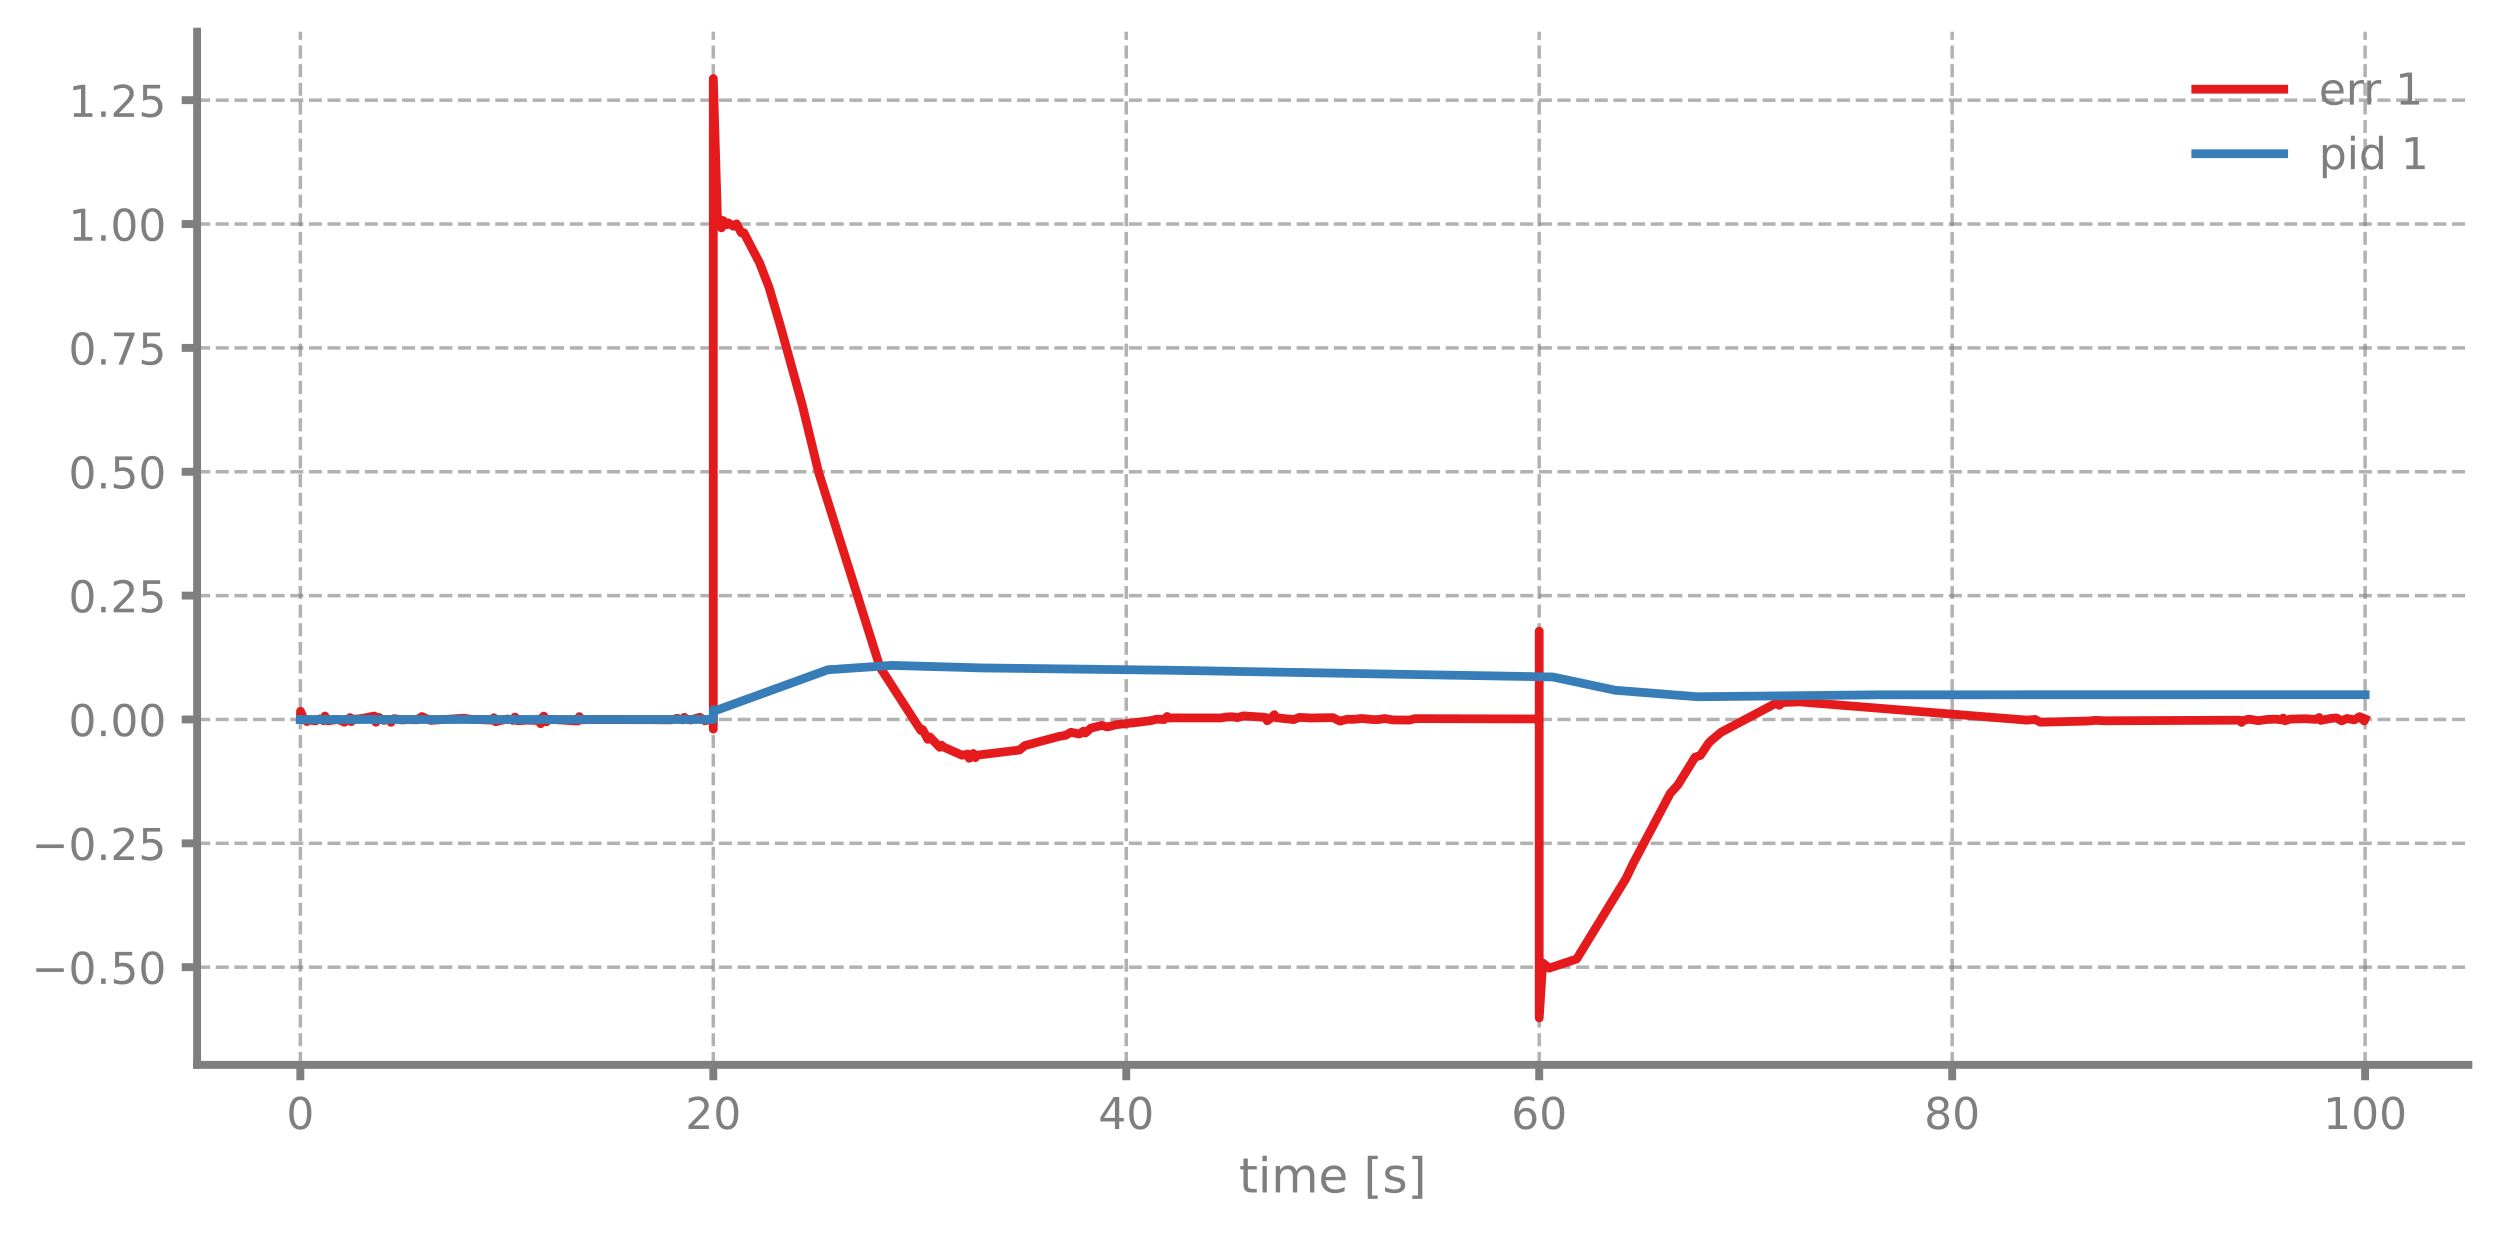
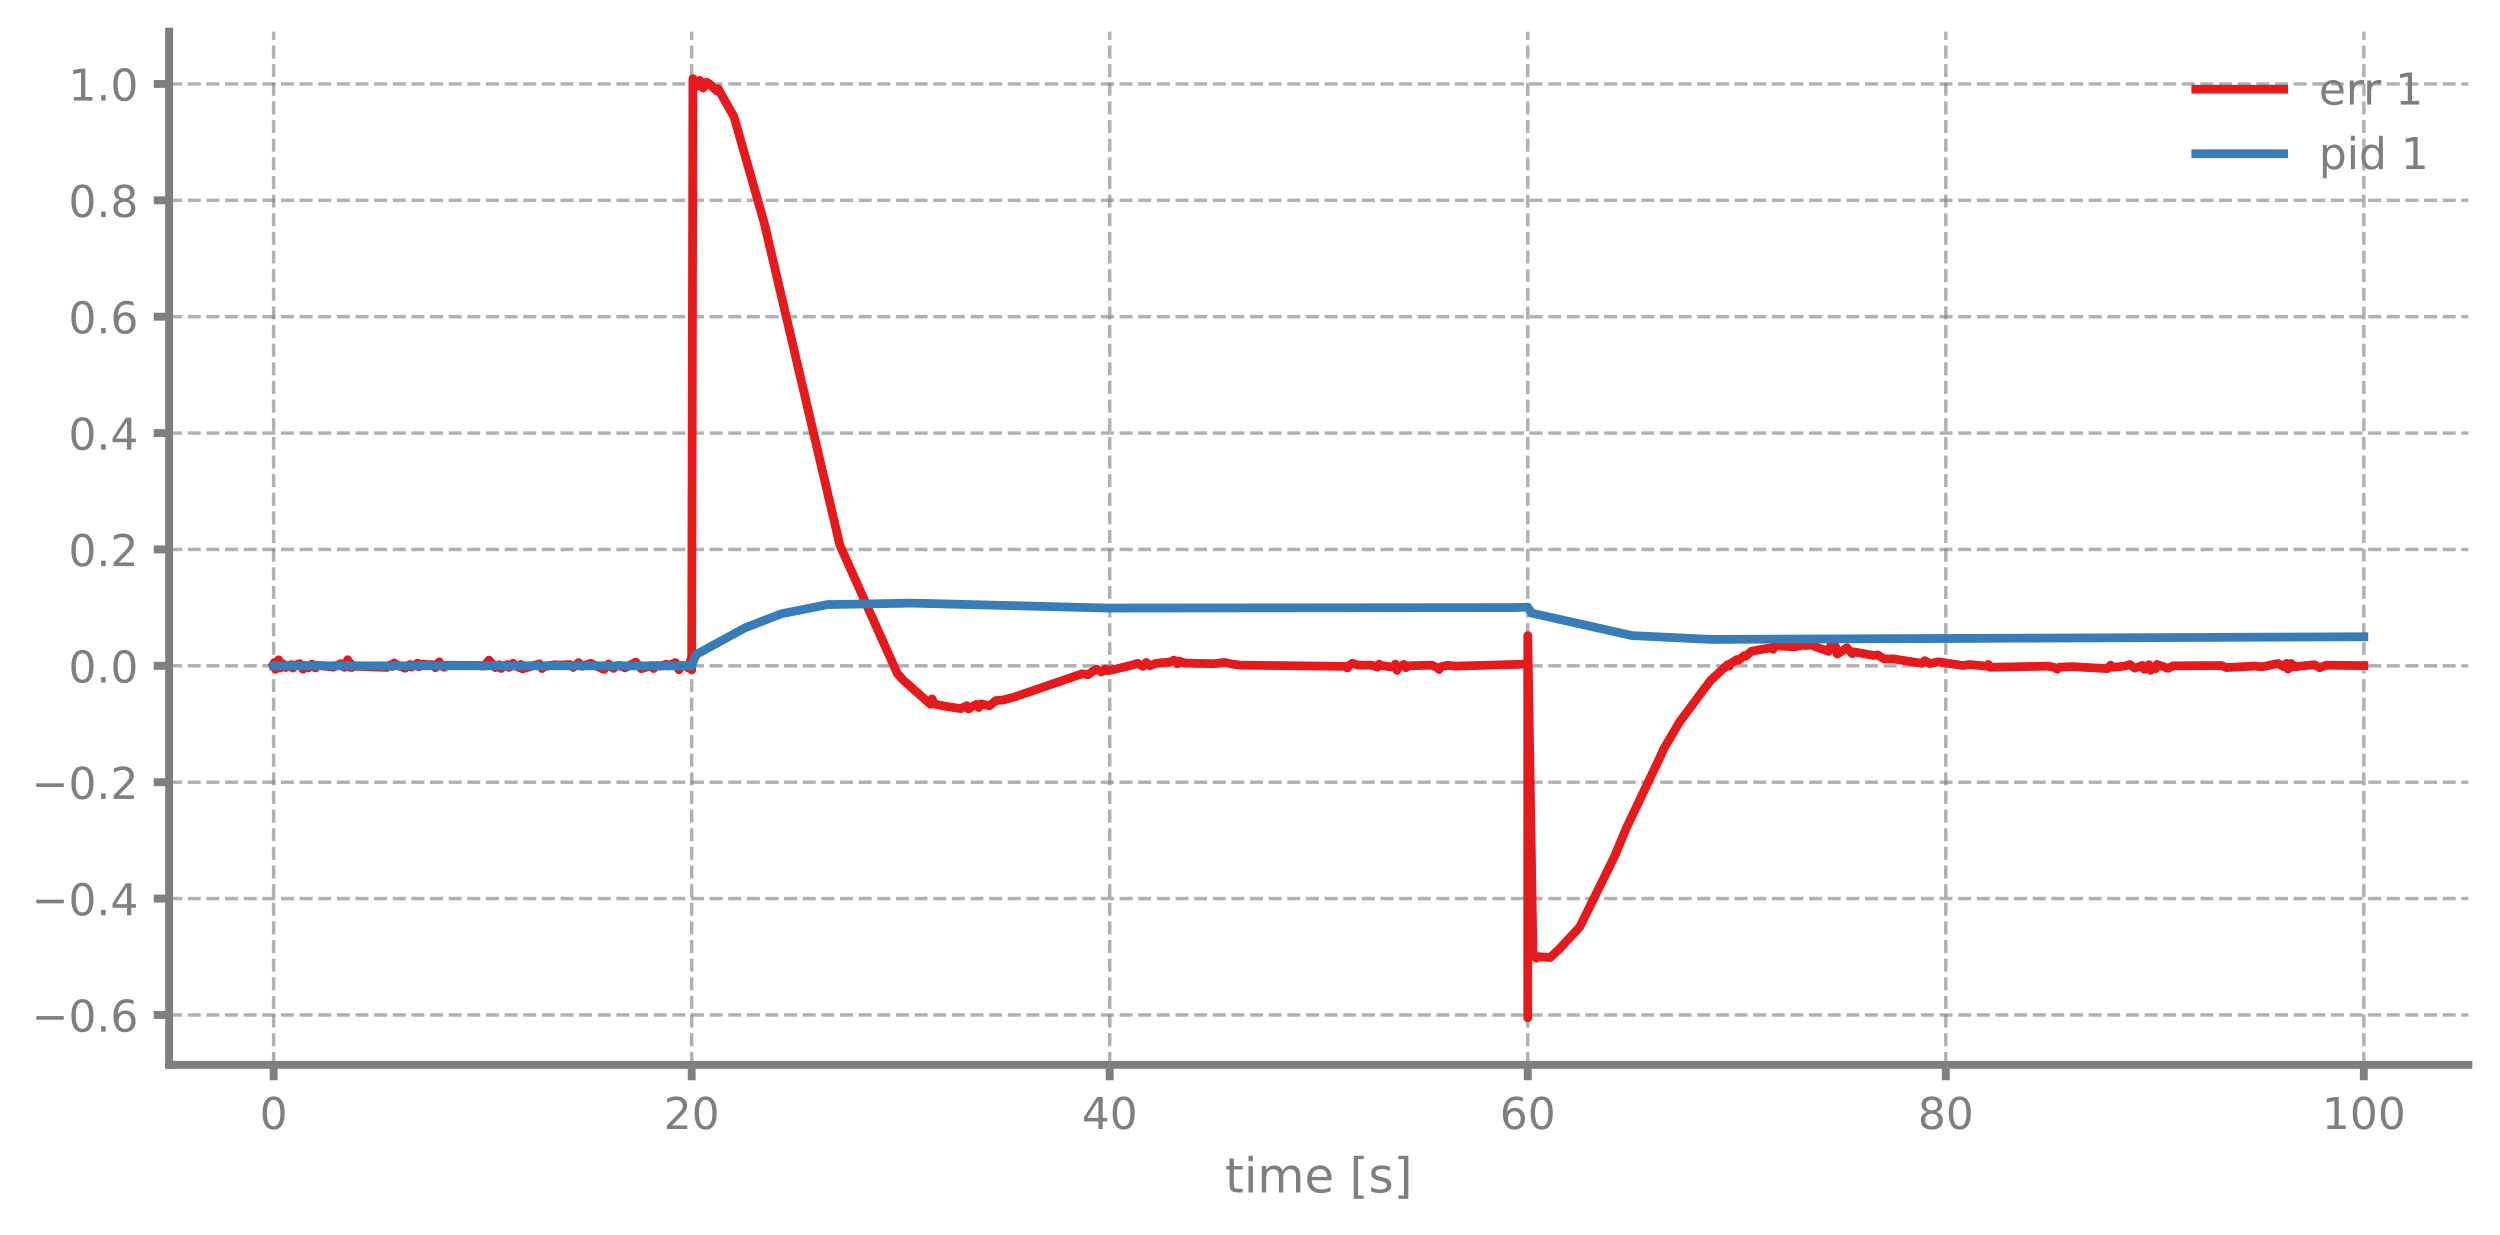
<svg xmlns="http://www.w3.org/2000/svg" xmlns:xlink="http://www.w3.org/1999/xlink" width="568.8pt" height="280.8pt" viewBox="0 0 568.8 280.8" version="1.1">
  <defs>
    <style type="text/css">*{stroke-linejoin: round; stroke-linecap: butt}</style>
  </defs>
  <g id="figure_1">
    <g id="patch_1">
      <path d="M 0 280.8  L 568.8 280.8  L 568.8 0  L 0 0  L 0 280.8  z " style="fill: none" />
    </g>
    <g id="axes_1">
      <g id="patch_2">
-         <path d="M 44.845 242.276  L 561.6 242.276  L 561.6 7.2  L 44.845 7.2  L 44.845 242.276  z " style="fill: none" />
+         <path d="M 38.483 242.276  L 561.6 242.276  L 561.6 7.2  L 38.483 7.2  L 38.483 242.276  z " style="fill: none" />
      </g>
      <g id="matplotlib.axis_1">
        <g id="xtick_1">
          <g id="line2d_1">
-             <path d="M 68.334 242.276  L 68.334 7.2  " clip-path="url(#p96ed3cf818)" style="fill: none; stroke-dasharray: 2.96,1.28; stroke-dashoffset: 0; stroke: #7f7f7f; stroke-opacity: 0.6; stroke-width: 0.8" />
+             <path d="M 62.261 242.276  L 62.261 7.2  " clip-path="url(#p9d57a3cd13)" style="fill: none; stroke-dasharray: 2.96,1.28; stroke-dashoffset: 0; stroke: #7f7f7f; stroke-opacity: 0.6; stroke-width: 0.8" />
          </g>
          <g id="line2d_2">
            <defs>
-               <path id="mef7593d704" d="M 0 0  L 0 3.5  " style="stroke: #7f7f7f; stroke-width: 1.8" />
-             </defs>
-             <g>
-               <use xlink:href="#mef7593d704" x="68.334" y="242.276" style="fill: #7f7f7f; stroke: #7f7f7f; stroke-width: 1.8" />
+               <path id="me3aefb5b0e" d="M 0 0  L 0 3.5  " style="stroke: #7f7f7f; stroke-width: 1.8" />
+             </defs>
+             <g>
+               <use xlink:href="#me3aefb5b0e" x="62.261" y="242.276" style="fill: #7f7f7f; stroke: #7f7f7f; stroke-width: 1.8" />
            </g>
          </g>
          <g id="text_1">
-             <g style="fill: #7f7f7f" transform="translate(65.15291 256.8744) scale(0.1 -0.1)">
+             <g style="fill: #7f7f7f" transform="translate(59.07962 256.8744) scale(0.1 -0.1)">
              <defs>
                <path id="DejaVuSans-30" d="M 2034 4250  Q 1547 4250 1301 3770  Q 1056 3291 1056 2328  Q 1056 1369 1301 889  Q 1547 409 2034 409  Q 2525 409 2770 889  Q 3016 1369 3016 2328  Q 3016 3291 2770 3770  Q 2525 4250 2034 4250  z M 2034 4750  Q 2819 4750 3233 4129  Q 3647 3509 3647 2328  Q 3647 1150 3233 529  Q 2819 -91 2034 -91  Q 1250 -91 836 529  Q 422 1150 422 2328  Q 422 3509 836 4129  Q 1250 4750 2034 4750  z " transform="scale(0.015625)" />
              </defs>
              <use xlink:href="#DejaVuSans-30" />
            </g>
          </g>
        </g>
        <g id="xtick_2">
          <g id="line2d_3">
-             <path d="M 162.29 242.276  L 162.29 7.2  " clip-path="url(#p96ed3cf818)" style="fill: none; stroke-dasharray: 2.96,1.28; stroke-dashoffset: 0; stroke: #7f7f7f; stroke-opacity: 0.6; stroke-width: 0.8" />
+             <path d="M 157.373 242.276  L 157.373 7.2  " clip-path="url(#p9d57a3cd13)" style="fill: none; stroke-dasharray: 2.96,1.28; stroke-dashoffset: 0; stroke: #7f7f7f; stroke-opacity: 0.6; stroke-width: 0.8" />
          </g>
          <g id="line2d_4">
            <g>
-               <use xlink:href="#mef7593d704" x="162.29" y="242.276" style="fill: #7f7f7f; stroke: #7f7f7f; stroke-width: 1.8" />
+               <use xlink:href="#me3aefb5b0e" x="157.373" y="242.276" style="fill: #7f7f7f; stroke: #7f7f7f; stroke-width: 1.8" />
            </g>
          </g>
          <g id="text_2">
-             <g style="fill: #7f7f7f" transform="translate(155.9271 256.8744) scale(0.1 -0.1)">
+             <g style="fill: #7f7f7f" transform="translate(151.0106 256.8744) scale(0.1 -0.1)">
              <defs>
                <path id="DejaVuSans-32" d="M 1228 531  L 3431 531  L 3431 0  L 469 0  L 469 531  Q 828 903 1448 1529  Q 2069 2156 2228 2338  Q 2531 2678 2651 2914  Q 2772 3150 2772 3378  Q 2772 3750 2511 3984  Q 2250 4219 1831 4219  Q 1534 4219 1204 4116  Q 875 4013 500 3803  L 500 4441  Q 881 4594 1212 4672  Q 1544 4750 1819 4750  Q 2544 4750 2975 4387  Q 3406 4025 3406 3419  Q 3406 3131 3298 2873  Q 3191 2616 2906 2266  Q 2828 2175 2409 1742  Q 1991 1309 1228 531  z " transform="scale(0.015625)" />
              </defs>
              <use xlink:href="#DejaVuSans-32" />
              <use xlink:href="#DejaVuSans-30" transform="translate(63.62305 0)" />
            </g>
          </g>
        </g>
        <g id="xtick_3">
          <g id="line2d_5">
-             <path d="M 256.245 242.276  L 256.245 7.2  " clip-path="url(#p96ed3cf818)" style="fill: none; stroke-dasharray: 2.96,1.28; stroke-dashoffset: 0; stroke: #7f7f7f; stroke-opacity: 0.6; stroke-width: 0.8" />
+             <path d="M 252.485 242.276  L 252.485 7.2  " clip-path="url(#p9d57a3cd13)" style="fill: none; stroke-dasharray: 2.96,1.28; stroke-dashoffset: 0; stroke: #7f7f7f; stroke-opacity: 0.6; stroke-width: 0.8" />
          </g>
          <g id="line2d_6">
            <g>
-               <use xlink:href="#mef7593d704" x="256.245" y="242.276" style="fill: #7f7f7f; stroke: #7f7f7f; stroke-width: 1.8" />
+               <use xlink:href="#me3aefb5b0e" x="252.485" y="242.276" style="fill: #7f7f7f; stroke: #7f7f7f; stroke-width: 1.8" />
            </g>
          </g>
          <g id="text_3">
-             <g style="fill: #7f7f7f" transform="translate(249.8825 256.8744) scale(0.1 -0.1)">
+             <g style="fill: #7f7f7f" transform="translate(246.1228 256.8744) scale(0.1 -0.1)">
              <defs>
                <path id="DejaVuSans-34" d="M 2419 4116  L 825 1625  L 2419 1625  L 2419 4116  z M 2253 4666  L 3047 4666  L 3047 1625  L 3713 1625  L 3713 1100  L 3047 1100  L 3047 0  L 2419 0  L 2419 1100  L 313 1100  L 313 1709  L 2253 4666  z " transform="scale(0.015625)" />
              </defs>
              <use xlink:href="#DejaVuSans-34" />
              <use xlink:href="#DejaVuSans-30" transform="translate(63.62305 0)" />
            </g>
          </g>
        </g>
        <g id="xtick_4">
          <g id="line2d_7">
-             <path d="M 350.2 242.276  L 350.2 7.2  " clip-path="url(#p96ed3cf818)" style="fill: none; stroke-dasharray: 2.96,1.28; stroke-dashoffset: 0; stroke: #7f7f7f; stroke-opacity: 0.6; stroke-width: 0.8" />
+             <path d="M 347.598 242.276  L 347.598 7.2  " clip-path="url(#p9d57a3cd13)" style="fill: none; stroke-dasharray: 2.96,1.28; stroke-dashoffset: 0; stroke: #7f7f7f; stroke-opacity: 0.6; stroke-width: 0.8" />
          </g>
          <g id="line2d_8">
            <g>
-               <use xlink:href="#mef7593d704" x="350.2" y="242.276" style="fill: #7f7f7f; stroke: #7f7f7f; stroke-width: 1.8" />
+               <use xlink:href="#me3aefb5b0e" x="347.598" y="242.276" style="fill: #7f7f7f; stroke: #7f7f7f; stroke-width: 1.8" />
            </g>
          </g>
          <g id="text_4">
-             <g style="fill: #7f7f7f" transform="translate(343.8379 256.8744) scale(0.1 -0.1)">
+             <g style="fill: #7f7f7f" transform="translate(341.235 256.8744) scale(0.1 -0.1)">
              <defs>
                <path id="DejaVuSans-36" d="M 2113 2584  Q 1688 2584 1439 2293  Q 1191 2003 1191 1497  Q 1191 994 1439 701  Q 1688 409 2113 409  Q 2538 409 2786 701  Q 3034 994 3034 1497  Q 3034 2003 2786 2293  Q 2538 2584 2113 2584  z M 3366 4563  L 3366 3988  Q 3128 4100 2886 4159  Q 2644 4219 2406 4219  Q 1781 4219 1451 3797  Q 1122 3375 1075 2522  Q 1259 2794 1537 2939  Q 1816 3084 2150 3084  Q 2853 3084 3261 2657  Q 3669 2231 3669 1497  Q 3669 778 3244 343  Q 2819 -91 2113 -91  Q 1303 -91 875 529  Q 447 1150 447 2328  Q 447 3434 972 4092  Q 1497 4750 2381 4750  Q 2619 4750 2861 4703  Q 3103 4656 3366 4563  z " transform="scale(0.015625)" />
              </defs>
              <use xlink:href="#DejaVuSans-36" />
              <use xlink:href="#DejaVuSans-30" transform="translate(63.62305 0)" />
            </g>
          </g>
        </g>
        <g id="xtick_5">
          <g id="line2d_9">
-             <path d="M 444.156 242.276  L 444.156 7.2  " clip-path="url(#p96ed3cf818)" style="fill: none; stroke-dasharray: 2.96,1.28; stroke-dashoffset: 0; stroke: #7f7f7f; stroke-opacity: 0.6; stroke-width: 0.8" />
+             <path d="M 442.71 242.276  L 442.71 7.2  " clip-path="url(#p9d57a3cd13)" style="fill: none; stroke-dasharray: 2.96,1.28; stroke-dashoffset: 0; stroke: #7f7f7f; stroke-opacity: 0.6; stroke-width: 0.8" />
          </g>
          <g id="line2d_10">
            <g>
-               <use xlink:href="#mef7593d704" x="444.156" y="242.276" style="fill: #7f7f7f; stroke: #7f7f7f; stroke-width: 1.8" />
+               <use xlink:href="#me3aefb5b0e" x="442.71" y="242.276" style="fill: #7f7f7f; stroke: #7f7f7f; stroke-width: 1.8" />
            </g>
          </g>
          <g id="text_5">
-             <g style="fill: #7f7f7f" transform="translate(437.7933 256.8744) scale(0.1 -0.1)">
+             <g style="fill: #7f7f7f" transform="translate(436.3472 256.8744) scale(0.1 -0.1)">
              <defs>
                <path id="DejaVuSans-38" d="M 2034 2216  Q 1584 2216 1326 1975  Q 1069 1734 1069 1313  Q 1069 891 1326 650  Q 1584 409 2034 409  Q 2484 409 2743 651  Q 3003 894 3003 1313  Q 3003 1734 2745 1975  Q 2488 2216 2034 2216  z M 1403 2484  Q 997 2584 770 2862  Q 544 3141 544 3541  Q 544 4100 942 4425  Q 1341 4750 2034 4750  Q 2731 4750 3128 4425  Q 3525 4100 3525 3541  Q 3525 3141 3298 2862  Q 3072 2584 2669 2484  Q 3125 2378 3379 2068  Q 3634 1759 3634 1313  Q 3634 634 3220 271  Q 2806 -91 2034 -91  Q 1263 -91 848 271  Q 434 634 434 1313  Q 434 1759 690 2068  Q 947 2378 1403 2484  z M 1172 3481  Q 1172 3119 1398 2916  Q 1625 2713 2034 2713  Q 2441 2713 2670 2916  Q 2900 3119 2900 3481  Q 2900 3844 2670 4047  Q 2441 4250 2034 4250  Q 1625 4250 1398 4047  Q 1172 3844 1172 3481  z " transform="scale(0.015625)" />
              </defs>
              <use xlink:href="#DejaVuSans-38" />
              <use xlink:href="#DejaVuSans-30" transform="translate(63.62305 0)" />
            </g>
          </g>
        </g>
        <g id="xtick_6">
          <g id="line2d_11">
-             <path d="M 538.111 242.276  L 538.111 7.2  " clip-path="url(#p96ed3cf818)" style="fill: none; stroke-dasharray: 2.96,1.28; stroke-dashoffset: 0; stroke: #7f7f7f; stroke-opacity: 0.6; stroke-width: 0.8" />
+             <path d="M 537.822 242.276  L 537.822 7.2  " clip-path="url(#p9d57a3cd13)" style="fill: none; stroke-dasharray: 2.96,1.28; stroke-dashoffset: 0; stroke: #7f7f7f; stroke-opacity: 0.6; stroke-width: 0.8" />
          </g>
          <g id="line2d_12">
            <g>
-               <use xlink:href="#mef7593d704" x="538.111" y="242.276" style="fill: #7f7f7f; stroke: #7f7f7f; stroke-width: 1.8" />
+               <use xlink:href="#me3aefb5b0e" x="537.822" y="242.276" style="fill: #7f7f7f; stroke: #7f7f7f; stroke-width: 1.8" />
            </g>
          </g>
          <g id="text_6">
-             <g style="fill: #7f7f7f" transform="translate(528.5674 256.8744) scale(0.1 -0.1)">
+             <g style="fill: #7f7f7f" transform="translate(528.2782 256.8744) scale(0.1 -0.1)">
              <defs>
                <path id="DejaVuSans-31" d="M 794 531  L 1825 531  L 1825 4091  L 703 3866  L 703 4441  L 1819 4666  L 2450 4666  L 2450 531  L 3481 531  L 3481 0  L 794 0  L 794 531  z " transform="scale(0.015625)" />
              </defs>
              <use xlink:href="#DejaVuSans-31" />
              <use xlink:href="#DejaVuSans-30" transform="translate(63.62305 0)" />
              <use xlink:href="#DejaVuSans-30" transform="translate(127.2461 0)" />
            </g>
          </g>
        </g>
        <g id="text_7">
-           <g style="fill: #7f7f7f" transform="translate(281.8921 271.3123) scale(0.11 -0.11)">
+           <g style="fill: #7f7f7f" transform="translate(278.7109 271.3123) scale(0.11 -0.11)">
            <defs>
              <path id="DejaVuSans-74" d="M 1172 4494  L 1172 3500  L 2356 3500  L 2356 3053  L 1172 3053  L 1172 1153  Q 1172 725 1289 603  Q 1406 481 1766 481  L 2356 481  L 2356 0  L 1766 0  Q 1100 0 847 248  Q 594 497 594 1153  L 594 3053  L 172 3053  L 172 3500  L 594 3500  L 594 4494  L 1172 4494  z " transform="scale(0.015625)" />
              <path id="DejaVuSans-69" d="M 603 3500  L 1178 3500  L 1178 0  L 603 0  L 603 3500  z M 603 4863  L 1178 4863  L 1178 4134  L 603 4134  L 603 4863  z " transform="scale(0.015625)" />
              <path id="DejaVuSans-6d" d="M 3328 2828  Q 3544 3216 3844 3400  Q 4144 3584 4550 3584  Q 5097 3584 5394 3201  Q 5691 2819 5691 2113  L 5691 0  L 5113 0  L 5113 2094  Q 5113 2597 4934 2840  Q 4756 3084 4391 3084  Q 3944 3084 3684 2787  Q 3425 2491 3425 1978  L 3425 0  L 2847 0  L 2847 2094  Q 2847 2600 2669 2842  Q 2491 3084 2119 3084  Q 1678 3084 1418 2786  Q 1159 2488 1159 1978  L 1159 0  L 581 0  L 581 3500  L 1159 3500  L 1159 2956  Q 1356 3278 1631 3431  Q 1906 3584 2284 3584  Q 2666 3584 2933 3390  Q 3200 3197 3328 2828  z " transform="scale(0.015625)" />
              <path id="DejaVuSans-65" d="M 3597 1894  L 3597 1613  L 953 1613  Q 991 1019 1311 708  Q 1631 397 2203 397  Q 2534 397 2845 478  Q 3156 559 3463 722  L 3463 178  Q 3153 47 2828 -22  Q 2503 -91 2169 -91  Q 1331 -91 842 396  Q 353 884 353 1716  Q 353 2575 817 3079  Q 1281 3584 2069 3584  Q 2775 3584 3186 3129  Q 3597 2675 3597 1894  z M 3022 2063  Q 3016 2534 2758 2815  Q 2500 3097 2075 3097  Q 1594 3097 1305 2825  Q 1016 2553 972 2059  L 3022 2063  z " transform="scale(0.015625)" />
              <path id="DejaVuSans-20" transform="scale(0.015625)" />
              <path id="DejaVuSans-5b" d="M 550 4863  L 1875 4863  L 1875 4416  L 1125 4416  L 1125 -397  L 1875 -397  L 1875 -844  L 550 -844  L 550 4863  z " transform="scale(0.015625)" />
              <path id="DejaVuSans-73" d="M 2834 3397  L 2834 2853  Q 2591 2978 2328 3040  Q 2066 3103 1784 3103  Q 1356 3103 1142 2972  Q 928 2841 928 2578  Q 928 2378 1081 2264  Q 1234 2150 1697 2047  L 1894 2003  Q 2506 1872 2764 1633  Q 3022 1394 3022 966  Q 3022 478 2636 193  Q 2250 -91 1575 -91  Q 1294 -91 989 -36  Q 684 19 347 128  L 347 722  Q 666 556 975 473  Q 1284 391 1588 391  Q 1994 391 2212 530  Q 2431 669 2431 922  Q 2431 1156 2273 1281  Q 2116 1406 1581 1522  L 1381 1569  Q 847 1681 609 1914  Q 372 2147 372 2553  Q 372 3047 722 3315  Q 1072 3584 1716 3584  Q 2034 3584 2315 3537  Q 2597 3491 2834 3397  z " transform="scale(0.015625)" />
              <path id="DejaVuSans-5d" d="M 1947 4863  L 1947 -844  L 622 -844  L 622 -397  L 1369 -397  L 1369 4416  L 622 4416  L 622 4863  L 1947 4863  z " transform="scale(0.015625)" />
            </defs>
            <use xlink:href="#DejaVuSans-74" />
            <use xlink:href="#DejaVuSans-69" transform="translate(39.20898 0)" />
            <use xlink:href="#DejaVuSans-6d" transform="translate(66.99219 0)" />
            <use xlink:href="#DejaVuSans-65" transform="translate(164.4043 0)" />
            <use xlink:href="#DejaVuSans-20" transform="translate(225.9277 0)" />
            <use xlink:href="#DejaVuSans-5b" transform="translate(257.7148 0)" />
            <use xlink:href="#DejaVuSans-73" transform="translate(296.7285 0)" />
            <use xlink:href="#DejaVuSans-5d" transform="translate(348.8281 0)" />
          </g>
        </g>
      </g>
      <g id="matplotlib.axis_2">
        <g id="ytick_1">
          <g id="line2d_13">
-             <path d="M 44.845 220.053  L 561.6 220.053  " clip-path="url(#p96ed3cf818)" style="fill: none; stroke-dasharray: 2.96,1.28; stroke-dashoffset: 0; stroke: #7f7f7f; stroke-opacity: 0.6; stroke-width: 0.8" />
+             <path d="M 38.483 230.924  L 561.6 230.924  " clip-path="url(#p9d57a3cd13)" style="fill: none; stroke-dasharray: 2.96,1.28; stroke-dashoffset: 0; stroke: #7f7f7f; stroke-opacity: 0.6; stroke-width: 0.8" />
          </g>
          <g id="line2d_14">
            <defs>
-               <path id="mf9d388a84d" d="M 0 0  L -3.5 0  " style="stroke: #7f7f7f; stroke-width: 1.8" />
-             </defs>
-             <g>
-               <use xlink:href="#mf9d388a84d" x="44.845" y="220.053" style="fill: #7f7f7f; stroke: #7f7f7f; stroke-width: 1.8" />
+               <path id="md90ab0d297" d="M 0 0  L -3.5 0  " style="stroke: #7f7f7f; stroke-width: 1.8" />
+             </defs>
+             <g>
+               <use xlink:href="#md90ab0d297" x="38.483" y="230.924" style="fill: #7f7f7f; stroke: #7f7f7f; stroke-width: 1.8" />
            </g>
          </g>
          <g id="text_8">
-             <g style="fill: #7f7f7f" transform="translate(7.2 223.8523) scale(0.1 -0.1)">
+             <g style="fill: #7f7f7f" transform="translate(7.2 234.7232) scale(0.1 -0.1)">
              <defs>
                <path id="DejaVuSans-2212" d="M 678 2272  L 4684 2272  L 4684 1741  L 678 1741  L 678 2272  z " transform="scale(0.015625)" />
                <path id="DejaVuSans-2e" d="M 684 794  L 1344 794  L 1344 0  L 684 0  L 684 794  z " transform="scale(0.015625)" />
-                 <path id="DejaVuSans-35" d="M 691 4666  L 3169 4666  L 3169 4134  L 1269 4134  L 1269 2991  Q 1406 3038 1543 3061  Q 1681 3084 1819 3084  Q 2600 3084 3056 2656  Q 3513 2228 3513 1497  Q 3513 744 3044 326  Q 2575 -91 1722 -91  Q 1428 -91 1123 -41  Q 819 9 494 109  L 494 744  Q 775 591 1075 516  Q 1375 441 1709 441  Q 2250 441 2565 725  Q 2881 1009 2881 1497  Q 2881 1984 2565 2268  Q 2250 2553 1709 2553  Q 1456 2553 1204 2497  Q 953 2441 691 2322  L 691 4666  z " transform="scale(0.015625)" />
              </defs>
              <use xlink:href="#DejaVuSans-2212" />
              <use xlink:href="#DejaVuSans-30" transform="translate(83.78906 0)" />
              <use xlink:href="#DejaVuSans-2e" transform="translate(147.4121 0)" />
-               <use xlink:href="#DejaVuSans-35" transform="translate(179.1992 0)" />
-               <use xlink:href="#DejaVuSans-30" transform="translate(242.8223 0)" />
+               <use xlink:href="#DejaVuSans-36" transform="translate(179.1992 0)" />
            </g>
          </g>
        </g>
        <g id="ytick_2">
          <g id="line2d_15">
-             <path d="M 44.845 191.873  L 561.6 191.873  " clip-path="url(#p96ed3cf818)" style="fill: none; stroke-dasharray: 2.96,1.28; stroke-dashoffset: 0; stroke: #7f7f7f; stroke-opacity: 0.6; stroke-width: 0.8" />
+             <path d="M 38.483 204.445  L 561.6 204.445  " clip-path="url(#p9d57a3cd13)" style="fill: none; stroke-dasharray: 2.96,1.28; stroke-dashoffset: 0; stroke: #7f7f7f; stroke-opacity: 0.6; stroke-width: 0.8" />
          </g>
          <g id="line2d_16">
            <g>
-               <use xlink:href="#mf9d388a84d" x="44.845" y="191.873" style="fill: #7f7f7f; stroke: #7f7f7f; stroke-width: 1.8" />
+               <use xlink:href="#md90ab0d297" x="38.483" y="204.445" style="fill: #7f7f7f; stroke: #7f7f7f; stroke-width: 1.8" />
            </g>
          </g>
          <g id="text_9">
-             <g style="fill: #7f7f7f" transform="translate(7.2 195.6722) scale(0.1 -0.1)">
+             <g style="fill: #7f7f7f" transform="translate(7.2 208.2445) scale(0.1 -0.1)">
+               <use xlink:href="#DejaVuSans-2212" />
+               <use xlink:href="#DejaVuSans-30" transform="translate(83.78906 0)" />
+               <use xlink:href="#DejaVuSans-2e" transform="translate(147.4121 0)" />
+               <use xlink:href="#DejaVuSans-34" transform="translate(179.1992 0)" />
+             </g>
+           </g>
+         </g>
+         <g id="ytick_3">
+           <g id="line2d_17">
+             <path d="M 38.483 177.967  L 561.6 177.967  " clip-path="url(#p9d57a3cd13)" style="fill: none; stroke-dasharray: 2.96,1.28; stroke-dashoffset: 0; stroke: #7f7f7f; stroke-opacity: 0.6; stroke-width: 0.8" />
+           </g>
+           <g id="line2d_18">
+             <g>
+               <use xlink:href="#md90ab0d297" x="38.483" y="177.967" style="fill: #7f7f7f; stroke: #7f7f7f; stroke-width: 1.8" />
+             </g>
+           </g>
+           <g id="text_10">
+             <g style="fill: #7f7f7f" transform="translate(7.2 181.7659) scale(0.1 -0.1)">
              <use xlink:href="#DejaVuSans-2212" />
              <use xlink:href="#DejaVuSans-30" transform="translate(83.78906 0)" />
              <use xlink:href="#DejaVuSans-2e" transform="translate(147.4121 0)" />
              <use xlink:href="#DejaVuSans-32" transform="translate(179.1992 0)" />
-               <use xlink:href="#DejaVuSans-35" transform="translate(242.8223 0)" />
-             </g>
-           </g>
-         </g>
-         <g id="ytick_3">
-           <g id="line2d_17">
-             <path d="M 44.845 163.693  L 561.6 163.693  " clip-path="url(#p96ed3cf818)" style="fill: none; stroke-dasharray: 2.96,1.28; stroke-dashoffset: 0; stroke: #7f7f7f; stroke-opacity: 0.6; stroke-width: 0.8" />
-           </g>
-           <g id="line2d_18">
-             <g>
-               <use xlink:href="#mf9d388a84d" x="44.845" y="163.693" style="fill: #7f7f7f; stroke: #7f7f7f; stroke-width: 1.8" />
-             </g>
-           </g>
-           <g id="text_10">
-             <g style="fill: #7f7f7f" transform="translate(15.57969 167.4922) scale(0.1 -0.1)">
-               <use xlink:href="#DejaVuSans-30" />
-               <use xlink:href="#DejaVuSans-2e" transform="translate(63.62305 0)" />
-               <use xlink:href="#DejaVuSans-30" transform="translate(95.41016 0)" />
-               <use xlink:href="#DejaVuSans-30" transform="translate(159.0332 0)" />
            </g>
          </g>
        </g>
        <g id="ytick_4">
          <g id="line2d_19">
-             <path d="M 44.845 135.513  L 561.6 135.513  " clip-path="url(#p96ed3cf818)" style="fill: none; stroke-dasharray: 2.96,1.28; stroke-dashoffset: 0; stroke: #7f7f7f; stroke-opacity: 0.6; stroke-width: 0.8" />
+             <path d="M 38.483 151.488  L 561.6 151.488  " clip-path="url(#p9d57a3cd13)" style="fill: none; stroke-dasharray: 2.96,1.28; stroke-dashoffset: 0; stroke: #7f7f7f; stroke-opacity: 0.6; stroke-width: 0.8" />
          </g>
          <g id="line2d_20">
            <g>
-               <use xlink:href="#mf9d388a84d" x="44.845" y="135.513" style="fill: #7f7f7f; stroke: #7f7f7f; stroke-width: 1.8" />
+               <use xlink:href="#md90ab0d297" x="38.483" y="151.488" style="fill: #7f7f7f; stroke: #7f7f7f; stroke-width: 1.8" />
            </g>
          </g>
          <g id="text_11">
-             <g style="fill: #7f7f7f" transform="translate(15.57969 139.3121) scale(0.1 -0.1)">
-               <use xlink:href="#DejaVuSans-30" />
-               <use xlink:href="#DejaVuSans-2e" transform="translate(63.62305 0)" />
-               <use xlink:href="#DejaVuSans-32" transform="translate(95.41016 0)" />
-               <use xlink:href="#DejaVuSans-35" transform="translate(159.0332 0)" />
+             <g style="fill: #7f7f7f" transform="translate(15.57969 155.2873) scale(0.1 -0.1)">
+               <use xlink:href="#DejaVuSans-30" />
+               <use xlink:href="#DejaVuSans-2e" transform="translate(63.62305 0)" />
+               <use xlink:href="#DejaVuSans-30" transform="translate(95.41016 0)" />
            </g>
          </g>
        </g>
        <g id="ytick_5">
          <g id="line2d_21">
-             <path d="M 44.845 107.333  L 561.6 107.333  " clip-path="url(#p96ed3cf818)" style="fill: none; stroke-dasharray: 2.96,1.28; stroke-dashoffset: 0; stroke: #7f7f7f; stroke-opacity: 0.6; stroke-width: 0.8" />
+             <path d="M 38.483 125.009  L 561.6 125.009  " clip-path="url(#p9d57a3cd13)" style="fill: none; stroke-dasharray: 2.96,1.28; stroke-dashoffset: 0; stroke: #7f7f7f; stroke-opacity: 0.6; stroke-width: 0.8" />
          </g>
          <g id="line2d_22">
            <g>
-               <use xlink:href="#mf9d388a84d" x="44.845" y="107.333" style="fill: #7f7f7f; stroke: #7f7f7f; stroke-width: 1.8" />
+               <use xlink:href="#md90ab0d297" x="38.483" y="125.009" style="fill: #7f7f7f; stroke: #7f7f7f; stroke-width: 1.8" />
            </g>
          </g>
          <g id="text_12">
-             <g style="fill: #7f7f7f" transform="translate(15.57969 111.1321) scale(0.1 -0.1)">
-               <use xlink:href="#DejaVuSans-30" />
-               <use xlink:href="#DejaVuSans-2e" transform="translate(63.62305 0)" />
-               <use xlink:href="#DejaVuSans-35" transform="translate(95.41016 0)" />
-               <use xlink:href="#DejaVuSans-30" transform="translate(159.0332 0)" />
+             <g style="fill: #7f7f7f" transform="translate(15.57969 128.8087) scale(0.1 -0.1)">
+               <use xlink:href="#DejaVuSans-30" />
+               <use xlink:href="#DejaVuSans-2e" transform="translate(63.62305 0)" />
+               <use xlink:href="#DejaVuSans-32" transform="translate(95.41016 0)" />
            </g>
          </g>
        </g>
        <g id="ytick_6">
          <g id="line2d_23">
-             <path d="M 44.845 79.153  L 561.6 79.153  " clip-path="url(#p96ed3cf818)" style="fill: none; stroke-dasharray: 2.96,1.28; stroke-dashoffset: 0; stroke: #7f7f7f; stroke-opacity: 0.6; stroke-width: 0.8" />
+             <path d="M 38.483 98.531  L 561.6 98.531  " clip-path="url(#p9d57a3cd13)" style="fill: none; stroke-dasharray: 2.96,1.28; stroke-dashoffset: 0; stroke: #7f7f7f; stroke-opacity: 0.6; stroke-width: 0.8" />
          </g>
          <g id="line2d_24">
            <g>
-               <use xlink:href="#mf9d388a84d" x="44.845" y="79.153" style="fill: #7f7f7f; stroke: #7f7f7f; stroke-width: 1.8" />
+               <use xlink:href="#md90ab0d297" x="38.483" y="98.531" style="fill: #7f7f7f; stroke: #7f7f7f; stroke-width: 1.8" />
            </g>
          </g>
          <g id="text_13">
-             <g style="fill: #7f7f7f" transform="translate(15.57969 82.95204) scale(0.1 -0.1)">
-               <defs>
-                 <path id="DejaVuSans-37" d="M 525 4666  L 3525 4666  L 3525 4397  L 1831 0  L 1172 0  L 2766 4134  L 525 4134  L 525 4666  z " transform="scale(0.015625)" />
-               </defs>
-               <use xlink:href="#DejaVuSans-30" />
-               <use xlink:href="#DejaVuSans-2e" transform="translate(63.62305 0)" />
-               <use xlink:href="#DejaVuSans-37" transform="translate(95.41016 0)" />
-               <use xlink:href="#DejaVuSans-35" transform="translate(159.0332 0)" />
+             <g style="fill: #7f7f7f" transform="translate(15.57969 102.33) scale(0.1 -0.1)">
+               <use xlink:href="#DejaVuSans-30" />
+               <use xlink:href="#DejaVuSans-2e" transform="translate(63.62305 0)" />
+               <use xlink:href="#DejaVuSans-34" transform="translate(95.41016 0)" />
            </g>
          </g>
        </g>
        <g id="ytick_7">
          <g id="line2d_25">
-             <path d="M 44.845 50.973  L 561.6 50.973  " clip-path="url(#p96ed3cf818)" style="fill: none; stroke-dasharray: 2.96,1.28; stroke-dashoffset: 0; stroke: #7f7f7f; stroke-opacity: 0.6; stroke-width: 0.8" />
+             <path d="M 38.483 72.052  L 561.6 72.052  " clip-path="url(#p9d57a3cd13)" style="fill: none; stroke-dasharray: 2.96,1.28; stroke-dashoffset: 0; stroke: #7f7f7f; stroke-opacity: 0.6; stroke-width: 0.8" />
          </g>
          <g id="line2d_26">
            <g>
-               <use xlink:href="#mf9d388a84d" x="44.845" y="50.973" style="fill: #7f7f7f; stroke: #7f7f7f; stroke-width: 1.8" />
+               <use xlink:href="#md90ab0d297" x="38.483" y="72.052" style="fill: #7f7f7f; stroke: #7f7f7f; stroke-width: 1.8" />
            </g>
          </g>
          <g id="text_14">
-             <g style="fill: #7f7f7f" transform="translate(15.57969 54.77199) scale(0.1 -0.1)">
-               <use xlink:href="#DejaVuSans-31" />
-               <use xlink:href="#DejaVuSans-2e" transform="translate(63.62305 0)" />
-               <use xlink:href="#DejaVuSans-30" transform="translate(95.41016 0)" />
-               <use xlink:href="#DejaVuSans-30" transform="translate(159.0332 0)" />
+             <g style="fill: #7f7f7f" transform="translate(15.57969 75.85139) scale(0.1 -0.1)">
+               <use xlink:href="#DejaVuSans-30" />
+               <use xlink:href="#DejaVuSans-2e" transform="translate(63.62305 0)" />
+               <use xlink:href="#DejaVuSans-36" transform="translate(95.41016 0)" />
            </g>
          </g>
        </g>
        <g id="ytick_8">
          <g id="line2d_27">
-             <path d="M 44.845 22.793  L 561.6 22.793  " clip-path="url(#p96ed3cf818)" style="fill: none; stroke-dasharray: 2.96,1.28; stroke-dashoffset: 0; stroke: #7f7f7f; stroke-opacity: 0.6; stroke-width: 0.8" />
+             <path d="M 38.483 45.574  L 561.6 45.574  " clip-path="url(#p9d57a3cd13)" style="fill: none; stroke-dasharray: 2.96,1.28; stroke-dashoffset: 0; stroke: #7f7f7f; stroke-opacity: 0.6; stroke-width: 0.8" />
          </g>
          <g id="line2d_28">
            <g>
-               <use xlink:href="#mf9d388a84d" x="44.845" y="22.793" style="fill: #7f7f7f; stroke: #7f7f7f; stroke-width: 1.8" />
+               <use xlink:href="#md90ab0d297" x="38.483" y="45.574" style="fill: #7f7f7f; stroke: #7f7f7f; stroke-width: 1.8" />
            </g>
          </g>
          <g id="text_15">
-             <g style="fill: #7f7f7f" transform="translate(15.57969 26.59194) scale(0.1 -0.1)">
+             <g style="fill: #7f7f7f" transform="translate(15.57969 49.37275) scale(0.1 -0.1)">
+               <use xlink:href="#DejaVuSans-30" />
+               <use xlink:href="#DejaVuSans-2e" transform="translate(63.62305 0)" />
+               <use xlink:href="#DejaVuSans-38" transform="translate(95.41016 0)" />
+             </g>
+           </g>
+         </g>
+         <g id="ytick_9">
+           <g id="line2d_29">
+             <path d="M 38.483 19.095  L 561.6 19.095  " clip-path="url(#p9d57a3cd13)" style="fill: none; stroke-dasharray: 2.96,1.28; stroke-dashoffset: 0; stroke: #7f7f7f; stroke-opacity: 0.6; stroke-width: 0.8" />
+           </g>
+           <g id="line2d_30">
+             <g>
+               <use xlink:href="#md90ab0d297" x="38.483" y="19.095" style="fill: #7f7f7f; stroke: #7f7f7f; stroke-width: 1.8" />
+             </g>
+           </g>
+           <g id="text_16">
+             <g style="fill: #7f7f7f" transform="translate(15.57969 22.89412) scale(0.1 -0.1)">
              <use xlink:href="#DejaVuSans-31" />
              <use xlink:href="#DejaVuSans-2e" transform="translate(63.62305 0)" />
-               <use xlink:href="#DejaVuSans-32" transform="translate(95.41016 0)" />
-               <use xlink:href="#DejaVuSans-35" transform="translate(159.0332 0)" />
-             </g>
-           </g>
-         </g>
-       </g>
-       <g id="line2d_29">
-         <path d="M 68.334 163.693  L 68.381 161.829  L 69.134 163.598  L 69.822 164.164  L 70.273 163.795  L 71.771 164.025  L 72.677 163.582  L 73.591 163.958  L 73.933 162.918  L 74.583 164.014  L 76.894 163.681  L 78.362 164.312  L 79.638 163.267  L 79.931 164.184  L 80.47 163.595  L 81.318 163.584  L 82.409 163.451  L 85.159 162.912  L 85.531 164.327  L 86.211 163.226  L 87.301 163.9  L 88.678 163.659  L 88.968 164.339  L 89.671 163.496  L 91.524 163.819  L 92.685 163.727  L 94.817 163.757  L 95.982 163.034  L 97.961 163.9  L 105.624 163.395  L 106.793 163.613  L 110.337 163.786  L 111.968 163.846  L 112.366 163.311  L 112.749 164.204  L 115.513 163.577  L 116.791 163.913  L 117.17 163.145  L 117.806 163.976  L 119.967 163.849  L 122.743 163.921  L 123.002 164.649  L 123.243 163.343  L 123.487 163.391  L 123.721 162.93  L 124.012 163.392  L 124.286 164.229  L 125.018 163.65  L 131.476 164.053  L 131.809 163.044  L 132.414 163.784  L 133.717 163.716  L 145.326 163.737  L 147.801 163.738  L 152.703 163.787  L 154.072 163.428  L 155.331 163.783  L 155.699 163.211  L 156.094 163.55  L 157.119 163.816  L 159.227 163.197  L 160.348 163.981  L 162.252 163.563  L 162.288 165.893  L 162.289 162.813  L 162.29 163.383  L 162.29 17.885  L 163.248 50.321  L 164.134 51.836  L 163.824 49.978  L 164.315 51.262  L 164.527 50.191  L 165.305 51.129  L 165.73 50.721  L 166.835 51.466  L 167.566 50.94  L 168.661 52.956  L 169.232 52.938  L 172.783 59.734  L 174.93 65.25  L 177.598 74.302  L 182.553 92.246  L 186.24 107.429  L 200.21 151.792  L 209.507 166.207  L 209.882 165.972  L 210.255 166.628  L 211.09 168.214  L 211.561 167.675  L 213.809 170.022  L 214.207 169.55  L 214.586 169.928  L 218.913 171.836  L 220.157 171.565  L 220.529 172.526  L 220.988 171.723  L 221.458 171.44  L 221.897 172.376  L 222.371 171.814  L 231.964 170.64  L 233.158 169.64  L 240.922 167.562  L 242.462 167.285  L 243.667 166.609  L 245.572 167.01  L 246.47 166.366  L 246.948 166.774  L 248.19 165.664  L 250.668 165.042  L 251.946 165.397  L 253.964 164.889  L 255.092 164.756  L 258.835 164.344  L 261.932 163.937  L 263.226 163.625  L 264.856 163.708  L 265.565 163.022  L 265.896 163.36  L 267.716 163.333  L 277.709 163.353  L 279.038 163.128  L 280.351 163.082  L 281.541 163.277  L 282.882 162.878  L 287.929 163.214  L 288.327 163.983  L 289.112 163.425  L 289.943 162.614  L 290.362 163.293  L 294.377 163.72  L 295.623 163.218  L 298.26 163.36  L 303.256 163.276  L 304.853 164.069  L 306.469 163.653  L 308.128 163.653  L 309.779 163.469  L 312.465 163.724  L 313.692 163.709  L 315.039 163.484  L 316.836 163.796  L 320.683 163.837  L 321.914 163.505  L 350.095 163.581  L 350.157 164.61  L 350.2 161.566  L 350.2 143.602  L 350.201 231.591  L 350.997 219.093  L 352.48 220.269  L 358.725 218.184  L 369.954 199.858  L 371.539 196.528  L 376.58 187.015  L 380.009 180.506  L 381.721 178.63  L 385.663 172.267  L 386.854 171.885  L 388.773 169.027  L 389.55 168.304  L 391.585 166.602  L 404.428 159.798  L 404.809 160.467  L 405.58 159.833  L 409.441 159.69  L 461.123 163.841  L 463.051 163.693  L 464.223 164.314  L 475.061 164.051  L 476.739 163.89  L 478.913 163.994  L 509.61 163.857  L 510.006 164.363  L 510.373 163.948  L 511.667 163.617  L 513.781 163.974  L 515.859 163.688  L 517.967 163.622  L 519.108 163.797  L 519.489 163.375  L 519.879 163.998  L 521.127 163.608  L 524.714 163.525  L 526.847 163.687  L 527.654 163.25  L 528.026 163.904  L 530.359 163.454  L 531.608 163.349  L 532.783 164.018  L 533.991 163.467  L 535.645 163.792  L 536.852 163.056  L 537.91 164.036  L 538.111 163.567  L 538.111 163.567  " clip-path="url(#p96ed3cf818)" style="fill: none; stroke: #e41a1c; stroke-width: 2; stroke-linecap: square" />
-       </g>
-       <g id="line2d_30">
-         <path d="M 68.334 163.693  L 69.822 163.7  L 154.475 163.696  L 162.29 163.688  L 162.29 161.505  L 163.248 161.51  L 188.343 152.388  L 202.774 151.393  L 223.301 151.968  L 265.896 152.493  L 353.266 154.026  L 367.476 157.048  L 386.067 158.522  L 427.403 158.083  L 496.017 158.06  L 538.111 158.057  L 538.111 158.057  " clip-path="url(#p96ed3cf818)" style="fill: none; stroke: #377eb8; stroke-width: 2; stroke-linecap: square" />
+               <use xlink:href="#DejaVuSans-30" transform="translate(95.41016 0)" />
+             </g>
+           </g>
+         </g>
+       </g>
+       <g id="line2d_31">
+         <path d="M 62.261 151.488  L 62.707 152.269  L 62.423 150.723  L 63.088 151.426  L 63.403 150.119  L 63.712 152  L 64.016 151.427  L 64.331 150.993  L 64.679 151.266  L 65.013 151.881  L 65.405 151.514  L 66.361 151.217  L 66.622 151.986  L 66.948 151.408  L 68.189 150.993  L 68.951 152.26  L 69.29 151.407  L 70.198 151.971  L 70.988 151.102  L 71.77 151.965  L 72.123 151.353  L 75.868 151.785  L 77.542 150.988  L 78.366 151.837  L 78.742 151.307  L 79.103 150.113  L 79.407 151.775  L 79.715 150.861  L 79.995 151.876  L 80.606 151.56  L 88.038 151.851  L 88.967 151.208  L 89.25 151.633  L 89.688 150.845  L 90.386 151.326  L 92.171 152.035  L 93.253 151.191  L 93.629 151.772  L 94.199 151.378  L 95.016 150.893  L 95.286 151.715  L 96.127 151.096  L 97.304 151.227  L 98.445 151.229  L 99.065 151.907  L 99.345 151.274  L 99.93 150.586  L 100.27 151.271  L 101.03 151.809  L 101.381 151.358  L 108.474 151.399  L 110.124 151.561  L 111.247 150.202  L 112.739 151.897  L 113.587 151.231  L 114.012 152.082  L 114.395 151.702  L 115.437 151.181  L 115.759 151.849  L 116.43 151.497  L 116.752 150.9  L 117.082 151.338  L 118.117 151.896  L 118.506 151.18  L 118.892 152.18  L 122.763 151.042  L 123.33 152.105  L 123.886 151.65  L 126.227 151.218  L 127 151.319  L 128.256 151.261  L 129.652 151.181  L 130.417 151.854  L 131.603 150.767  L 132.555 151.584  L 132.836 151.441  L 134.379 150.915  L 137.413 152.32  L 138.47 151.065  L 138.753 151.476  L 139.569 152.071  L 139.875 151.738  L 140.867 151.395  L 142.193 151.944  L 144.645 150.643  L 145.875 152.135  L 148.355 151.438  L 148.688 152.097  L 149.368 151.473  L 150.732 151.488  L 151.565 151.104  L 151.937 151.504  L 153.685 150.746  L 153.938 151.393  L 154.487 152.395  L 155.026 151.427  L 156.294 151.549  L 156.67 152.03  L 157.36 149.437  L 157.372 152.426  L 157.373 150.256  L 157.654 17.885  L 158.378 19.712  L 159.208 18.296  L 159.571 18.898  L 159.764 18.906  L 159.947 20.027  L 160.524 19.429  L 160.77 18.693  L 161.468 19.157  L 163.11 20.706  L 163.431 20.185  L 163.811 20.935  L 167.003 26.574  L 173.909 50.864  L 191.085 124.026  L 204.134 153.203  L 205.522 154.764  L 211.706 160.23  L 212.052 159.017  L 212.67 160.223  L 214.988 160.675  L 218.616 161.232  L 219.969 160.562  L 220.385 161.301  L 220.81 160.984  L 222.133 160.263  L 222.691 160.98  L 223.244 160.142  L 225.101 160.614  L 226.578 159.395  L 228.142 159.281  L 230.761 158.591  L 246.163 153.314  L 247.521 153.5  L 249.446 152.239  L 250.574 152.876  L 251.474 152.233  L 251.931 152.608  L 253.356 152.346  L 257.575 151.315  L 258.831 150.926  L 260.011 151.603  L 260.79 150.733  L 261.568 151.487  L 262.874 150.971  L 264.527 150.747  L 266.215 150.669  L 267.096 150.177  L 267.864 151.037  L 268.258 150.396  L 269.534 150.855  L 276.138 151.013  L 278.521 150.723  L 280.412 151.1  L 282.146 151.333  L 306.152 151.619  L 306.567 151.99  L 306.971 151.382  L 307.696 150.903  L 308.953 151.337  L 312.045 151.333  L 313.417 151.794  L 313.812 151.099  L 314.211 151.415  L 317.067 151.812  L 317.461 151.099  L 317.858 152.519  L 318.22 151.745  L 319.456 151.171  L 319.871 151.912  L 320.659 151.47  L 325.793 151.341  L 327.056 151.93  L 327.438 152.33  L 327.837 151.703  L 329.354 151.356  L 331.143 151.555  L 347.585 151.1  L 347.599 231.591  L 347.598 144.617  L 348.791 217.407  L 349.527 218.013  L 350 217.663  L 352.707 217.854  L 354.887 215.802  L 359.45 210.862  L 367.276 194.976  L 370.109 188.218  L 377.667 172.33  L 378.569 170.321  L 382.158 164.233  L 387.203 157.461  L 389.17 154.825  L 393.073 151.216  L 393.45 151.573  L 393.846 150.895  L 395.162 150.051  L 395.56 150.228  L 396.833 149.183  L 397.173 149.348  L 398.502 148.156  L 402.997 147.365  L 403.431 147.735  L 403.865 146.898  L 408.241 147.175  L 410.191 146.786  L 411.114 146.903  L 411.592 146.327  L 412.039 146.789  L 416.05 148.191  L 416.521 146.872  L 417.235 147.64  L 417.614 147.083  L 418.024 148.802  L 418.821 148.315  L 420.199 147.36  L 421.408 148.697  L 421.839 148.311  L 426.194 149.127  L 427.266 149.001  L 428.672 149.945  L 430.814 149.908  L 437.245 150.919  L 437.882 150.326  L 439.119 150.963  L 441.069 150.585  L 442.411 150.782  L 446.556 151.413  L 448.224 151.193  L 451.995 151.584  L 452.394 151.177  L 452.795 151.821  L 465.954 151.563  L 467.26 151.81  L 468.094 152.268  L 468.5 151.801  L 471.489 151.669  L 479.47 152.132  L 480.194 151.334  L 480.598 151.824  L 483.328 151.574  L 484.583 151.202  L 485.704 152.018  L 487.428 151.409  L 487.818 152.279  L 488.57 151.647  L 488.922 151.227  L 489.288 152.52  L 490.076 151.822  L 490.422 152.13  L 490.764 151.168  L 493.267 152.053  L 494.408 151.488  L 505.425 151.428  L 506.58 151.887  L 512.913 151.55  L 514.666 151.713  L 518.289 150.962  L 519.451 151.646  L 520.226 150.924  L 520.576 152.239  L 520.929 151.973  L 521.29 150.955  L 522.084 151.701  L 526.552 151.236  L 527.755 151.91  L 529.304 151.348  L 537.822 151.442  L 537.822 151.442  " clip-path="url(#p9d57a3cd13)" style="fill: none; stroke: #e41a1c; stroke-width: 2; stroke-linecap: square" />
+       </g>
+       <g id="line2d_32">
+         <path d="M 62.261 151.488  L 66.361 151.482  L 88.038 151.492  L 119.662 151.477  L 157.372 151.502  L 157.373 151.47  L 158.378 148.927  L 169.518 142.842  L 177.783 139.648  L 188.278 137.56  L 207.296 137.215  L 251.931 138.345  L 344.117 138.24  L 347.598 138.14  L 348.447 139.488  L 371.292 144.605  L 389.17 145.477  L 537.822 144.876  L 537.822 144.876  " clip-path="url(#p9d57a3cd13)" style="fill: none; stroke: #377eb8; stroke-width: 2; stroke-linecap: square" />
      </g>
      <g id="patch_3">
-         <path d="M 44.845 242.276  L 44.845 7.2  " style="fill: none; stroke: #7f7f7f; stroke-width: 1.8; stroke-linejoin: miter; stroke-linecap: square" />
+         <path d="M 38.483 242.276  L 38.483 7.2  " style="fill: none; stroke: #7f7f7f; stroke-width: 1.8; stroke-linejoin: miter; stroke-linecap: square" />
      </g>
      <g id="patch_4">
-         <path d="M 44.845 242.276  L 561.6 242.276  " style="fill: none; stroke: #7f7f7f; stroke-width: 1.8; stroke-linejoin: miter; stroke-linecap: square" />
+         <path d="M 38.483 242.276  L 561.6 242.276  " style="fill: none; stroke: #7f7f7f; stroke-width: 1.8; stroke-linejoin: miter; stroke-linecap: square" />
      </g>
      <g id="legend_1">
-         <g id="line2d_31">
+         <g id="line2d_33">
          <path d="M 499.584 20.298  L 509.584 20.298  L 519.584 20.298  " style="fill: none; stroke: #e41a1c; stroke-width: 2; stroke-linecap: square" />
        </g>
-         <g id="text_16">
+         <g id="text_17">
          <g style="fill: #7f7f7f" transform="translate(527.5844 23.79844) scale(0.1 -0.1)">
            <defs>
              <path id="DejaVuSans-72" d="M 2631 2963  Q 2534 3019 2420 3045  Q 2306 3072 2169 3072  Q 1681 3072 1420 2755  Q 1159 2438 1159 1844  L 1159 0  L 581 0  L 581 3500  L 1159 3500  L 1159 2956  Q 1341 3275 1631 3429  Q 1922 3584 2338 3584  Q 2397 3584 2469 3576  Q 2541 3569 2628 3553  L 2631 2963  z " transform="scale(0.015625)" />
            </defs>
            <use xlink:href="#DejaVuSans-65" />
            <use xlink:href="#DejaVuSans-72" transform="translate(61.52344 0)" />
            <use xlink:href="#DejaVuSans-72" transform="translate(100.8867 0)" />
            <use xlink:href="#DejaVuSans-20" transform="translate(142 0)" />
            <use xlink:href="#DejaVuSans-31" transform="translate(173.7871 0)" />
          </g>
        </g>
-         <g id="line2d_32">
+         <g id="line2d_34">
          <path d="M 499.584 34.977  L 509.584 34.977  L 519.584 34.977  " style="fill: none; stroke: #377eb8; stroke-width: 2; stroke-linecap: square" />
        </g>
-         <g id="text_17">
+         <g id="text_18">
          <g style="fill: #7f7f7f" transform="translate(527.5844 38.47656) scale(0.1 -0.1)">
            <defs>
              <path id="DejaVuSans-70" d="M 1159 525  L 1159 -1331  L 581 -1331  L 581 3500  L 1159 3500  L 1159 2969  Q 1341 3281 1617 3432  Q 1894 3584 2278 3584  Q 2916 3584 3314 3078  Q 3713 2572 3713 1747  Q 3713 922 3314 415  Q 2916 -91 2278 -91  Q 1894 -91 1617 61  Q 1341 213 1159 525  z M 3116 1747  Q 3116 2381 2855 2742  Q 2594 3103 2138 3103  Q 1681 3103 1420 2742  Q 1159 2381 1159 1747  Q 1159 1113 1420 752  Q 1681 391 2138 391  Q 2594 391 2855 752  Q 3116 1113 3116 1747  z " transform="scale(0.015625)" />
              <path id="DejaVuSans-64" d="M 2906 2969  L 2906 4863  L 3481 4863  L 3481 0  L 2906 0  L 2906 525  Q 2725 213 2448 61  Q 2172 -91 1784 -91  Q 1150 -91 751 415  Q 353 922 353 1747  Q 353 2572 751 3078  Q 1150 3584 1784 3584  Q 2172 3584 2448 3432  Q 2725 3281 2906 2969  z M 947 1747  Q 947 1113 1208 752  Q 1469 391 1925 391  Q 2381 391 2643 752  Q 2906 1113 2906 1747  Q 2906 2381 2643 2742  Q 2381 3103 1925 3103  Q 1469 3103 1208 2742  Q 947 2381 947 1747  z " transform="scale(0.015625)" />
            </defs>
            <use xlink:href="#DejaVuSans-70" />
            <use xlink:href="#DejaVuSans-69" transform="translate(63.47656 0)" />
            <use xlink:href="#DejaVuSans-64" transform="translate(91.25977 0)" />
            <use xlink:href="#DejaVuSans-20" transform="translate(154.7363 0)" />
            <use xlink:href="#DejaVuSans-31" transform="translate(186.5234 0)" />
          </g>
        </g>
      </g>
    </g>
  </g>
  <defs>
-     <clipPath id="p96ed3cf818">
-       <rect x="44.845" y="7.2" width="516.755" height="235.076" />
+     <clipPath id="p9d57a3cd13">
+       <rect x="38.483" y="7.2" width="523.117" height="235.076" />
    </clipPath>
  </defs>
</svg>
